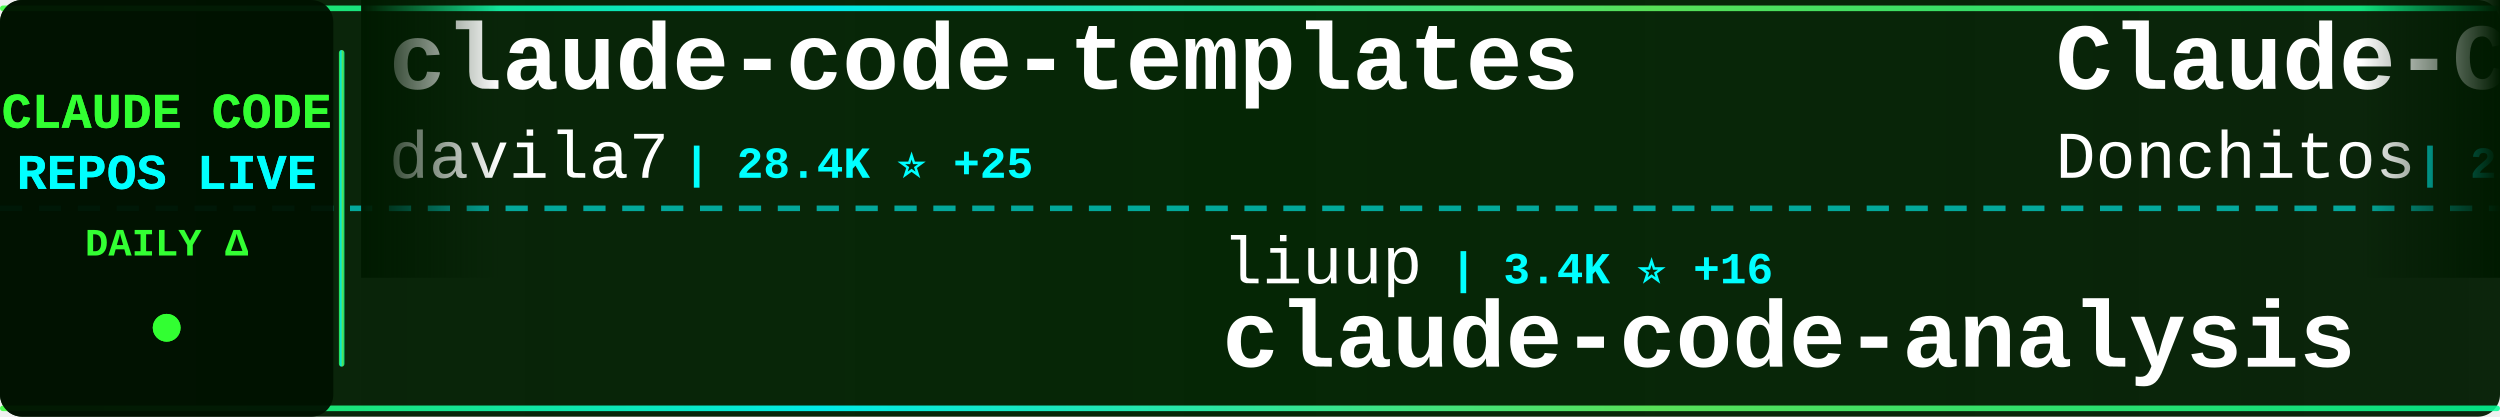
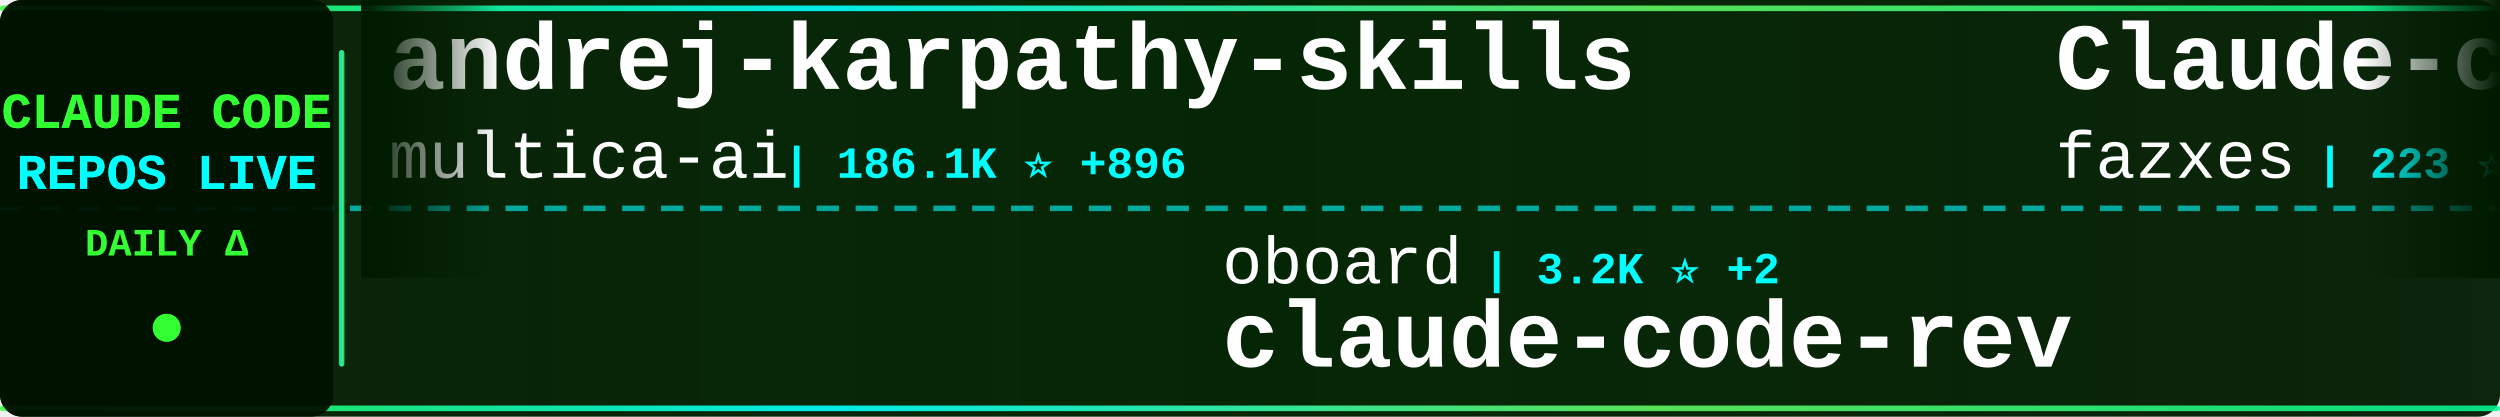
<svg xmlns="http://www.w3.org/2000/svg" width="900" height="150">
  <defs>
    <linearGradient id="tickerBg" x1="0%" y1="0%" x2="100%" y2="0%">
      <stop offset="0%" style="stop-color:#001a00;stop-opacity:0.95" />
      <stop offset="50%" style="stop-color:#002200;stop-opacity:0.98" />
      <stop offset="100%" style="stop-color:#001a00;stop-opacity:0.95" />
    </linearGradient>
    <linearGradient id="borderGrad" x1="0%" y1="0%" x2="100%" y2="0%">
      <stop offset="0%" style="stop-color:#33ff33;stop-opacity:0.85">
        <animate attributeName="stop-opacity" values="0.85;1;0.85" dur="2s" repeatCount="indefinite" />
      </stop>
      <stop offset="33%" style="stop-color:#00ffff;stop-opacity:0.9">
        <animate attributeName="stop-opacity" values="0.9;1;0.9" dur="2.2s" repeatCount="indefinite" />
      </stop>
      <stop offset="66%" style="stop-color:#66ff66;stop-opacity:0.85">
        <animate attributeName="stop-opacity" values="0.85;1;0.85" dur="1.8s" repeatCount="indefinite" />
      </stop>
      <stop offset="100%" style="stop-color:#00ff99;stop-opacity:0.85">
        <animate attributeName="stop-opacity" values="0.85;1;0.85" dur="2s" repeatCount="indefinite" />
      </stop>
    </linearGradient>
    <filter id="textGlow">
      <feGaussianBlur stdDeviation="0.1" result="coloredBlur" />
      <feMerge>
        <feMergeNode in="coloredBlur" />
        <feMergeNode in="SourceGraphic" />
      </feMerge>
    </filter>
    <filter id="metricGlow">
      <feGaussianBlur stdDeviation="0.2" result="coloredBlur" />
      <feMerge>
        <feMergeNode in="coloredBlur" />
        <feMergeNode in="SourceGraphic" />
      </feMerge>
    </filter>
    <linearGradient id="leftFade" x1="0%" y1="0%" x2="100%" y2="0%">
      <stop offset="0%" style="stop-color:#001a00;stop-opacity:1" />
      <stop offset="100%" style="stop-color:#001a00;stop-opacity:0" />
    </linearGradient>
    <linearGradient id="rightFade" x1="0%" y1="0%" x2="100%" y2="0%">
      <stop offset="0%" style="stop-color:#001a00;stop-opacity:0" />
      <stop offset="100%" style="stop-color:#001a00;stop-opacity:1" />
    </linearGradient>
  </defs>
  <rect width="900" height="150" fill="url(#tickerBg)" rx="8" />
  <rect x="0" y="2" width="900" height="2" fill="url(#borderGrad)" rx="1" />
  <rect x="0" y="146" width="900" height="2" fill="url(#borderGrad)" rx="1" />
  <line x1="0" y1="75" x2="900" y2="75" stroke="#00ffff" stroke-width="2" stroke-dasharray="8 6" opacity="0.6" />
  <rect x="0" y="0" width="120" height="150" fill="#001100" opacity="0.95" rx="8" />
  <text x="60" y="46" font-family="'Courier New', monospace" font-size="18" font-weight="bold" fill="#33ff33" text-anchor="middle" filter="url(#textGlow)">
    CLAUDE CODE
  </text>
  <text x="60" y="68" font-family="'Courier New', monospace" font-size="18" font-weight="bold" fill="#00ffff" text-anchor="middle" filter="url(#textGlow)">
    REPOS LIVE
  </text>
  <text x="60" y="92" font-family="'Courier New', monospace" font-size="14" font-weight="bold" fill="#33ff33" text-anchor="middle">
    DAILY Δ
  </text>
  <circle cx="60" cy="118" r="5" fill="#33ff33" filter="url(#metricGlow)">
    <animate attributeName="r" values="4;6;4" dur="1.5s" repeatCount="indefinite" />
    <animate attributeName="opacity" values="0.6;1;0.6" dur="1.5s" repeatCount="indefinite" />
  </circle>
  <rect x="122" y="18" width="2" height="114" fill="url(#borderGrad)" rx="1" />
  <clipPath id="tickerClip">
    <rect x="130" y="0" width="770" height="150" />
  </clipPath>
  <g clip-path="url(#tickerClip)">
    <g id="tickerItems">
      <animateTransform attributeName="transform" attributeType="XML" type="translate" from="0 0" to="-3000 0" dur="54s" repeatCount="indefinite" />
      <g transform="translate(0, 0)">
-         <text x="140" y="32" font-family="'Courier New', monospace" font-size="34" font-weight="bold" fill="#ffffff">claude-code-templates</text>
-         <text x="140" y="64" font-family="'Courier New', monospace" font-size="24" font-weight="normal" fill="#ffffff" opacity="1.0">davila7</text>
-         <text x="246" y="64" font-family="'Courier New', monospace" font-size="16" font-weight="bold" fill="#00ffff"> | 28.4K ⭐ +25</text>
+         <text x="140" y="32" font-family="'Courier New', monospace" font-size="34" font-weight="bold" fill="#ffffff">andrej-karpathy-skills</text>
+         <text x="140" y="64" font-family="'Courier New', monospace" font-size="24" font-weight="normal" fill="#ffffff" opacity="1.0">multica-ai</text>
+         <text x="282" y="64" font-family="'Courier New', monospace" font-size="16" font-weight="bold" fill="#00ffff"> | 186.1K ⭐ +896</text>
      </g>
      <g transform="translate(300, 0)">
-         <text x="140" y="102" font-family="'Courier New', monospace" font-size="24" font-weight="normal" fill="#ffffff" opacity="1.0">liuup</text>
-         <text x="222" y="102" font-family="'Courier New', monospace" font-size="16" font-weight="bold" fill="#00ffff"> | 3.4K ⭐ +16</text>
-         <text x="140" y="132" font-family="'Courier New', monospace" font-size="34" font-weight="bold" fill="#ffffff">claude-code-analysis</text>
+         <text x="140" y="102" font-family="'Courier New', monospace" font-size="24" font-weight="normal" fill="#ffffff" opacity="1.0">oboard</text>
+         <text x="234" y="102" font-family="'Courier New', monospace" font-size="16" font-weight="bold" fill="#00ffff"> | 3.2K ⭐ +2</text>
+         <text x="140" y="132" font-family="'Courier New', monospace" font-size="34" font-weight="bold" fill="#ffffff">claude-code-rev</text>
      </g>
      <g transform="translate(600, 0)">
-         <text x="140" y="32" font-family="'Courier New', monospace" font-size="34" font-weight="bold" fill="#ffffff">Claude-Code-Game-Studios</text>
-         <text x="140" y="64" font-family="'Courier New', monospace" font-size="24" font-weight="normal" fill="#ffffff" opacity="1.0">Donchitos</text>
-         <text x="270" y="64" font-family="'Courier New', monospace" font-size="16" font-weight="bold" fill="#00ffff"> | 22.5K ⭐ +32</text>
+         <text x="140" y="32" font-family="'Courier New', monospace" font-size="34" font-weight="bold" fill="#ffffff">Claude-code</text>
+         <text x="140" y="64" font-family="'Courier New', monospace" font-size="24" font-weight="normal" fill="#ffffff" opacity="1.0">fazxes</text>
+         <text x="234" y="64" font-family="'Courier New', monospace" font-size="16" font-weight="bold" fill="#00ffff"> | 223 ⭐ +1</text>
      </g>
      <g transform="translate(900, 0)">
-         <text x="140" y="102" font-family="'Courier New', monospace" font-size="24" font-weight="normal" fill="#ffffff" opacity="1.0">multica-ai</text>
-         <text x="282" y="102" font-family="'Courier New', monospace" font-size="16" font-weight="bold" fill="#00ffff"> | 186.0K ⭐ +896</text>
-         <text x="140" y="132" font-family="'Courier New', monospace" font-size="34" font-weight="bold" fill="#ffffff">andrej-karpathy-skills</text>
+         <text x="140" y="102" font-family="'Courier New', monospace" font-size="24" font-weight="normal" fill="#ffffff" opacity="1.0">777genius</text>
+         <text x="270" y="102" font-family="'Courier New', monospace" font-size="16" font-weight="bold" fill="#00ffff"> | 918 ⭐ +1</text>
+         <text x="140" y="132" font-family="'Courier New', monospace" font-size="34" font-weight="bold" fill="#ffffff">claude-code-source-code</text>
      </g>
      <g transform="translate(1200, 0)">
-         <text x="140" y="32" font-family="'Courier New', monospace" font-size="34" font-weight="bold" fill="#ffffff">awesome-claude-code</text>
-         <text x="140" y="64" font-family="'Courier New', monospace" font-size="24" font-weight="normal" fill="#ffffff" opacity="1.0">jqueryscript</text>
-         <text x="306" y="64" font-family="'Courier New', monospace" font-size="16" font-weight="bold" fill="#00ffff"> | 453 ⭐ +5</text>
+         <text x="140" y="32" font-family="'Courier New', monospace" font-size="34" font-weight="bold" fill="#ffffff">claude-code-security-rev...</text>
+         <text x="140" y="64" font-family="'Courier New', monospace" font-size="24" font-weight="normal" fill="#ffffff" opacity="1.0">anthropics</text>
+         <text x="282" y="64" font-family="'Courier New', monospace" font-size="16" font-weight="bold" fill="#00ffff"> | 5.4K ⭐ +7</text>
      </g>
      <g transform="translate(1500, 0)">
-         <text x="140" y="102" font-family="'Courier New', monospace" font-size="24" font-weight="normal" fill="#ffffff" opacity="1.0">RichardAtCT</text>
-         <text x="294" y="102" font-family="'Courier New', monospace" font-size="16" font-weight="bold" fill="#00ffff"> | 2.7K ⭐ +2</text>
-         <text x="140" y="132" font-family="'Courier New', monospace" font-size="34" font-weight="bold" fill="#ffffff">claude-code-telegram</text>
+         <text x="140" y="102" font-family="'Courier New', monospace" font-size="24" font-weight="normal" fill="#ffffff" opacity="1.0">lorryjovens-hub</text>
+         <text x="342" y="102" font-family="'Courier New', monospace" font-size="16" font-weight="bold" fill="#00ffff"> | 1.7K ⭐ +2</text>
+         <text x="140" y="132" font-family="'Courier New', monospace" font-size="34" font-weight="bold" fill="#ffffff">claude-code-rust</text>
      </g>
      <g transform="translate(1800, 0)">
-         <text x="140" y="32" font-family="'Courier New', monospace" font-size="34" font-weight="bold" fill="#ffffff">claude-code-source-build</text>
-         <text x="140" y="64" font-family="'Courier New', monospace" font-size="24" font-weight="normal" fill="#ffffff" opacity="1.0">andrew-kramer-inno</text>
-         <text x="378" y="64" font-family="'Courier New', monospace" font-size="16" font-weight="bold" fill="#00ffff"> | 593 ⭐ +1</text>
+         <text x="140" y="32" font-family="'Courier New', monospace" font-size="34" font-weight="bold" fill="#ffffff">claude-code-book</text>
+         <text x="140" y="64" font-family="'Courier New', monospace" font-size="24" font-weight="normal" fill="#ffffff" opacity="1.0">lintsinghua</text>
+         <text x="294" y="64" font-family="'Courier New', monospace" font-size="16" font-weight="bold" fill="#00ffff"> | 3.8K ⭐ +12</text>
      </g>
      <g transform="translate(2100, 0)">
        <text x="140" y="102" font-family="'Courier New', monospace" font-size="24" font-weight="normal" fill="#ffffff" opacity="1.0">Yuyz0112</text>
        <text x="258" y="102" font-family="'Courier New', monospace" font-size="16" font-weight="bold" fill="#00ffff"> | 2.4K ⭐</text>
        <text x="140" y="132" font-family="'Courier New', monospace" font-size="34" font-weight="bold" fill="#ffffff">claude-code-reverse</text>
      </g>
      <g transform="translate(2400, 0)">
-         <text x="140" y="32" font-family="'Courier New', monospace" font-size="34" font-weight="bold" fill="#ffffff">sc-claude-code-files</text>
-         <text x="140" y="64" font-family="'Courier New', monospace" font-size="24" font-weight="normal" fill="#ffffff" opacity="1.0">https-deeplearning-ai</text>
-         <text x="414" y="64" font-family="'Courier New', monospace" font-size="16" font-weight="bold" fill="#00ffff"> | 533 ⭐</text>
+         <text x="140" y="32" font-family="'Courier New', monospace" font-size="34" font-weight="bold" fill="#ffffff">claude-code-guide</text>
+         <text x="140" y="64" font-family="'Courier New', monospace" font-size="24" font-weight="normal" fill="#ffffff" opacity="1.0">Cranot</text>
+         <text x="234" y="64" font-family="'Courier New', monospace" font-size="16" font-weight="bold" fill="#00ffff"> | 2.8K ⭐ +2</text>
      </g>
      <g transform="translate(2700, 0)">
-         <text x="140" y="102" font-family="'Courier New', monospace" font-size="24" font-weight="normal" fill="#ffffff" opacity="1.0">wanshuiyin</text>
-         <text x="282" y="102" font-family="'Courier New', monospace" font-size="16" font-weight="bold" fill="#00ffff"> | 12.9K ⭐ +48</text>
-         <text x="140" y="132" font-family="'Courier New', monospace" font-size="34" font-weight="bold" fill="#ffffff">Auto-claude-code-researc...</text>
+         <text x="140" y="102" font-family="'Courier New', monospace" font-size="24" font-weight="normal" fill="#ffffff" opacity="1.0">https-deeplearning-ai</text>
+         <text x="414" y="102" font-family="'Courier New', monospace" font-size="16" font-weight="bold" fill="#00ffff"> | 533 ⭐</text>
+         <text x="140" y="132" font-family="'Courier New', monospace" font-size="34" font-weight="bold" fill="#ffffff">sc-claude-code-files</text>
      </g>
      <g transform="translate(3000, 0)">
-         <text x="140" y="32" font-family="'Courier New', monospace" font-size="34" font-weight="bold" fill="#ffffff">claude-code-templates</text>
-         <text x="140" y="64" font-family="'Courier New', monospace" font-size="24" font-weight="normal" fill="#ffffff" opacity="1.0">davila7</text>
-         <text x="246" y="64" font-family="'Courier New', monospace" font-size="16" font-weight="bold" fill="#00ffff"> | 28.4K ⭐ +25</text>
+         <text x="140" y="32" font-family="'Courier New', monospace" font-size="34" font-weight="bold" fill="#ffffff">andrej-karpathy-skills</text>
+         <text x="140" y="64" font-family="'Courier New', monospace" font-size="24" font-weight="normal" fill="#ffffff" opacity="1.0">multica-ai</text>
+         <text x="282" y="64" font-family="'Courier New', monospace" font-size="16" font-weight="bold" fill="#00ffff"> | 186.1K ⭐ +896</text>
      </g>
      <g transform="translate(3300, 0)">
-         <text x="140" y="102" font-family="'Courier New', monospace" font-size="24" font-weight="normal" fill="#ffffff" opacity="1.0">liuup</text>
-         <text x="222" y="102" font-family="'Courier New', monospace" font-size="16" font-weight="bold" fill="#00ffff"> | 3.4K ⭐ +16</text>
-         <text x="140" y="132" font-family="'Courier New', monospace" font-size="34" font-weight="bold" fill="#ffffff">claude-code-analysis</text>
+         <text x="140" y="102" font-family="'Courier New', monospace" font-size="24" font-weight="normal" fill="#ffffff" opacity="1.0">oboard</text>
+         <text x="234" y="102" font-family="'Courier New', monospace" font-size="16" font-weight="bold" fill="#00ffff"> | 3.2K ⭐ +2</text>
+         <text x="140" y="132" font-family="'Courier New', monospace" font-size="34" font-weight="bold" fill="#ffffff">claude-code-rev</text>
      </g>
      <g transform="translate(3600, 0)">
-         <text x="140" y="32" font-family="'Courier New', monospace" font-size="34" font-weight="bold" fill="#ffffff">Claude-Code-Game-Studios</text>
-         <text x="140" y="64" font-family="'Courier New', monospace" font-size="24" font-weight="normal" fill="#ffffff" opacity="1.0">Donchitos</text>
-         <text x="270" y="64" font-family="'Courier New', monospace" font-size="16" font-weight="bold" fill="#00ffff"> | 22.5K ⭐ +32</text>
+         <text x="140" y="32" font-family="'Courier New', monospace" font-size="34" font-weight="bold" fill="#ffffff">Claude-code</text>
+         <text x="140" y="64" font-family="'Courier New', monospace" font-size="24" font-weight="normal" fill="#ffffff" opacity="1.0">fazxes</text>
+         <text x="234" y="64" font-family="'Courier New', monospace" font-size="16" font-weight="bold" fill="#00ffff"> | 223 ⭐ +1</text>
      </g>
      <g transform="translate(3900, 0)">
-         <text x="140" y="102" font-family="'Courier New', monospace" font-size="24" font-weight="normal" fill="#ffffff" opacity="1.0">multica-ai</text>
-         <text x="282" y="102" font-family="'Courier New', monospace" font-size="16" font-weight="bold" fill="#00ffff"> | 186.0K ⭐ +896</text>
-         <text x="140" y="132" font-family="'Courier New', monospace" font-size="34" font-weight="bold" fill="#ffffff">andrej-karpathy-skills</text>
+         <text x="140" y="102" font-family="'Courier New', monospace" font-size="24" font-weight="normal" fill="#ffffff" opacity="1.0">777genius</text>
+         <text x="270" y="102" font-family="'Courier New', monospace" font-size="16" font-weight="bold" fill="#00ffff"> | 918 ⭐ +1</text>
+         <text x="140" y="132" font-family="'Courier New', monospace" font-size="34" font-weight="bold" fill="#ffffff">claude-code-source-code</text>
      </g>
    </g>
  </g>
  <rect x="130" y="0" width="50" height="100" fill="url(#leftFade)" />
  <rect x="850" y="0" width="50" height="100" fill="url(#rightFade)" />
</svg>
